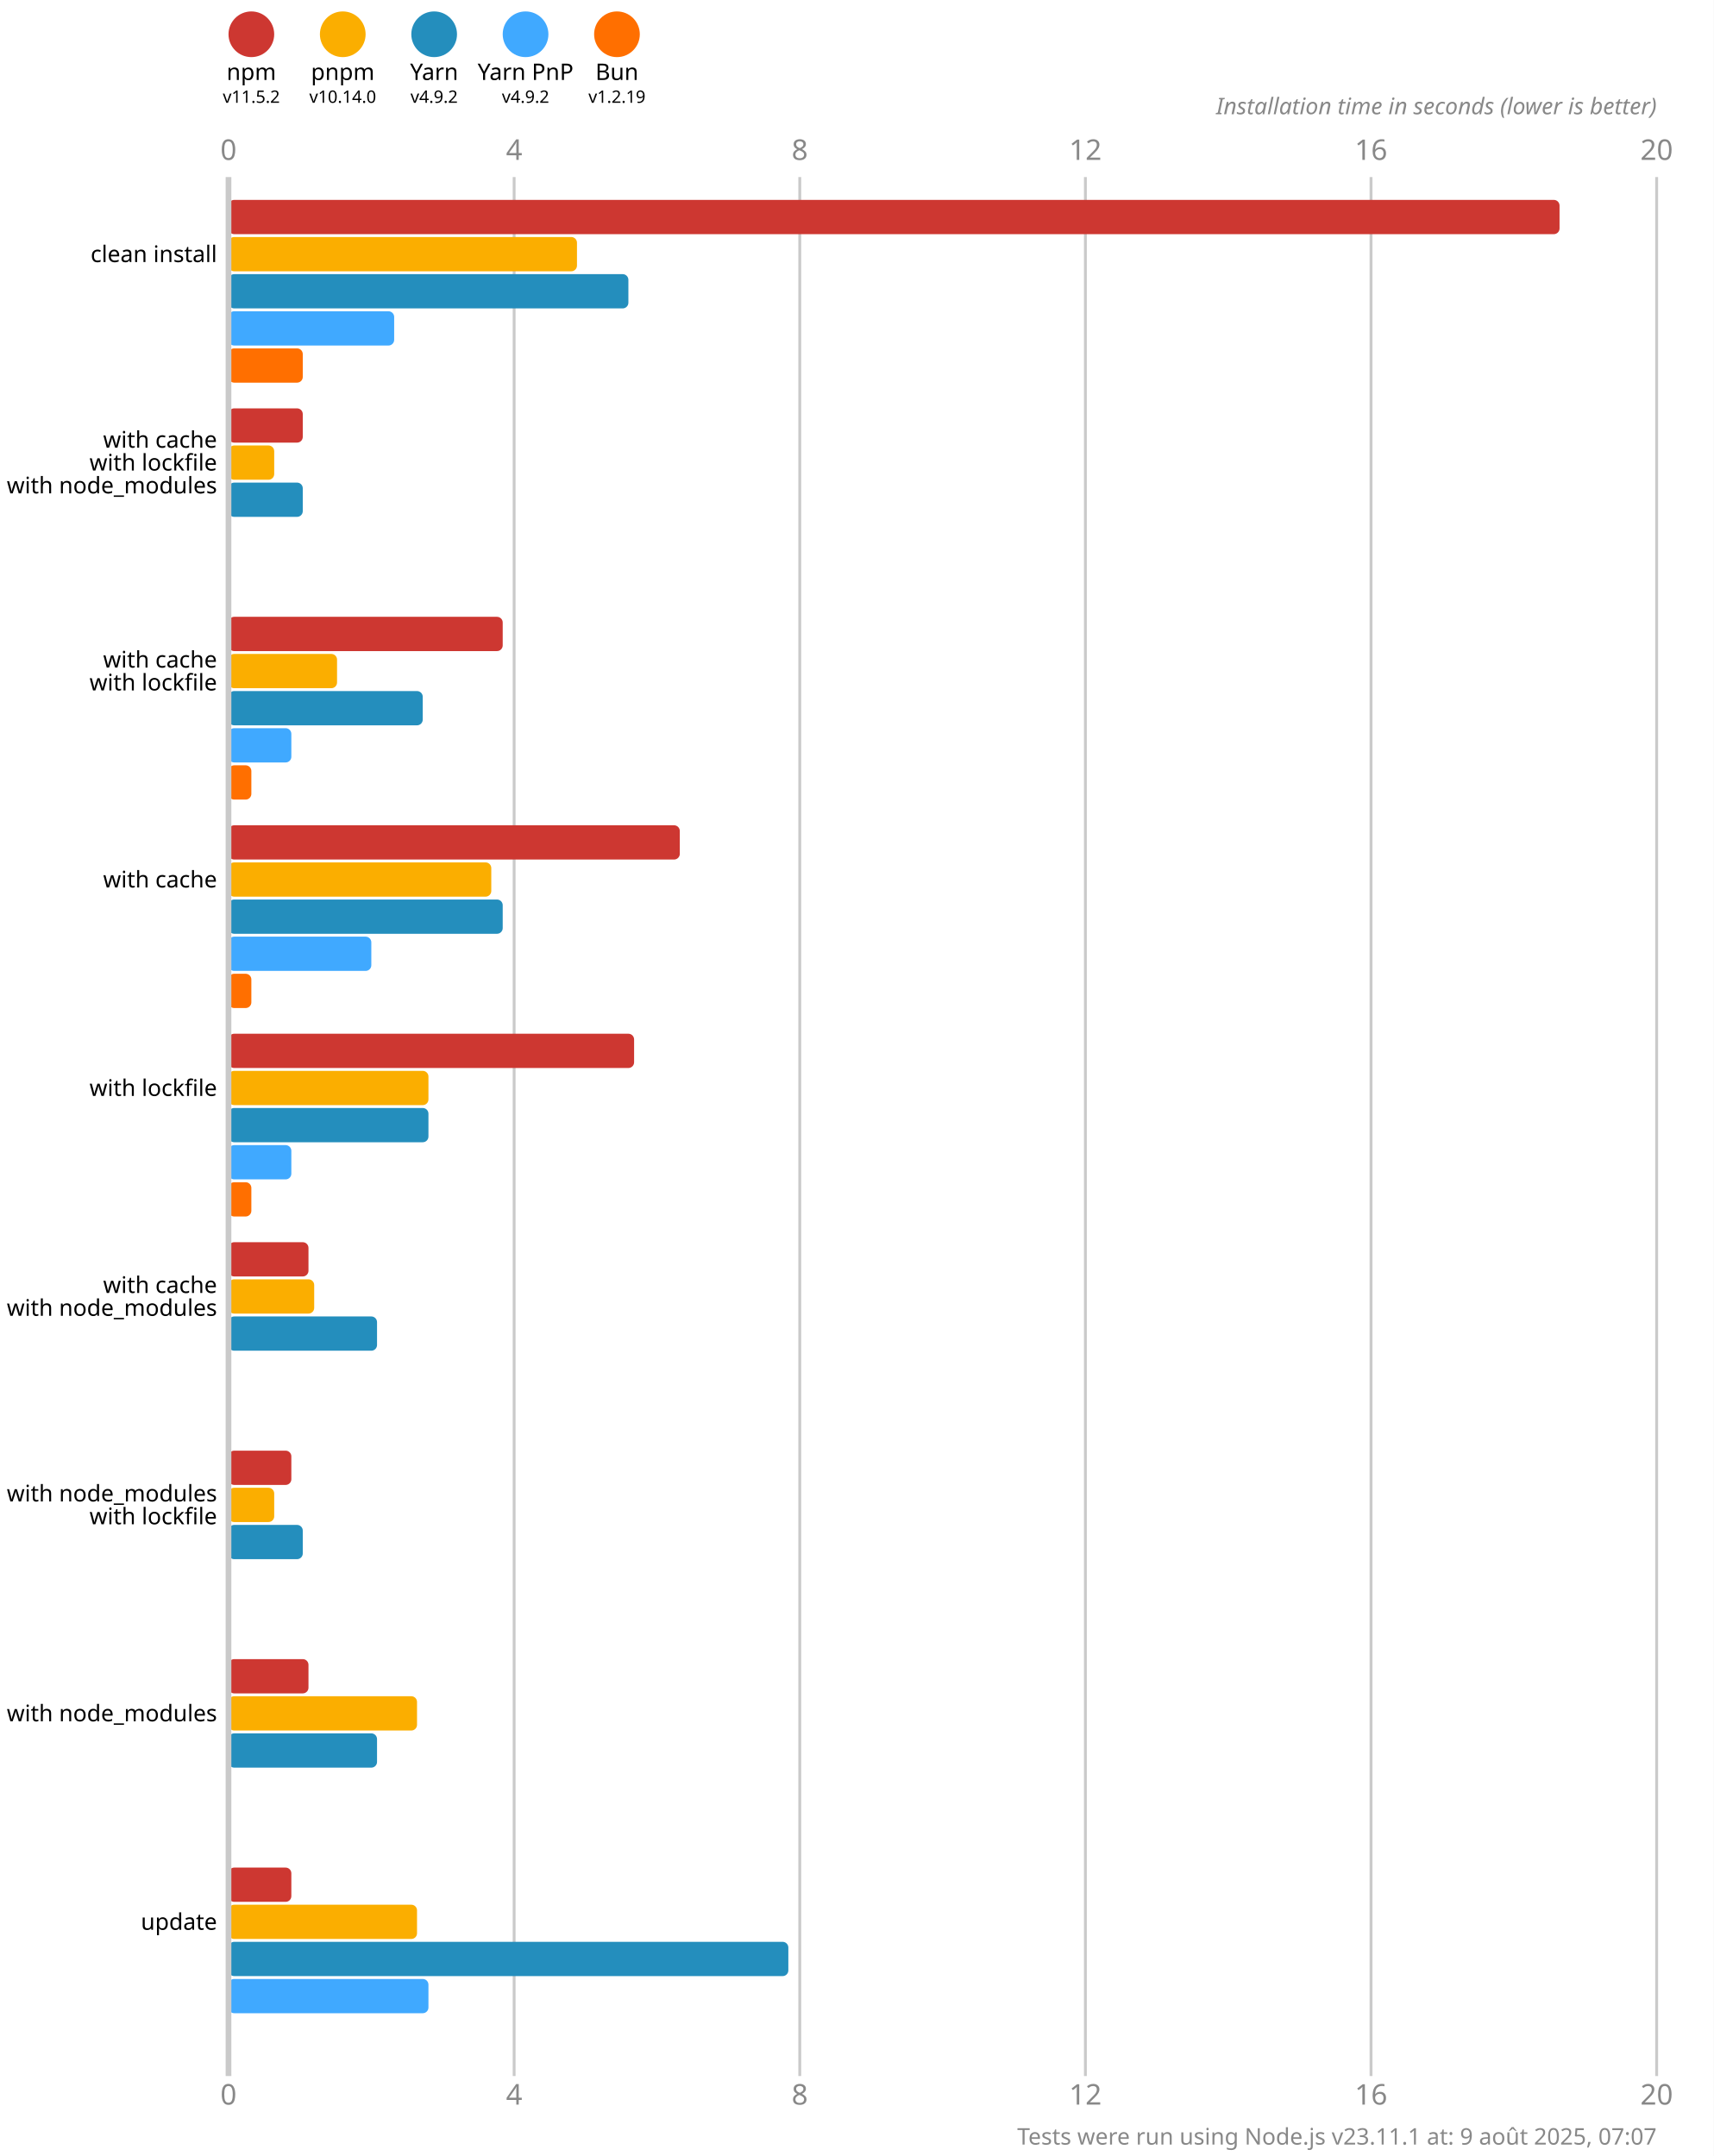
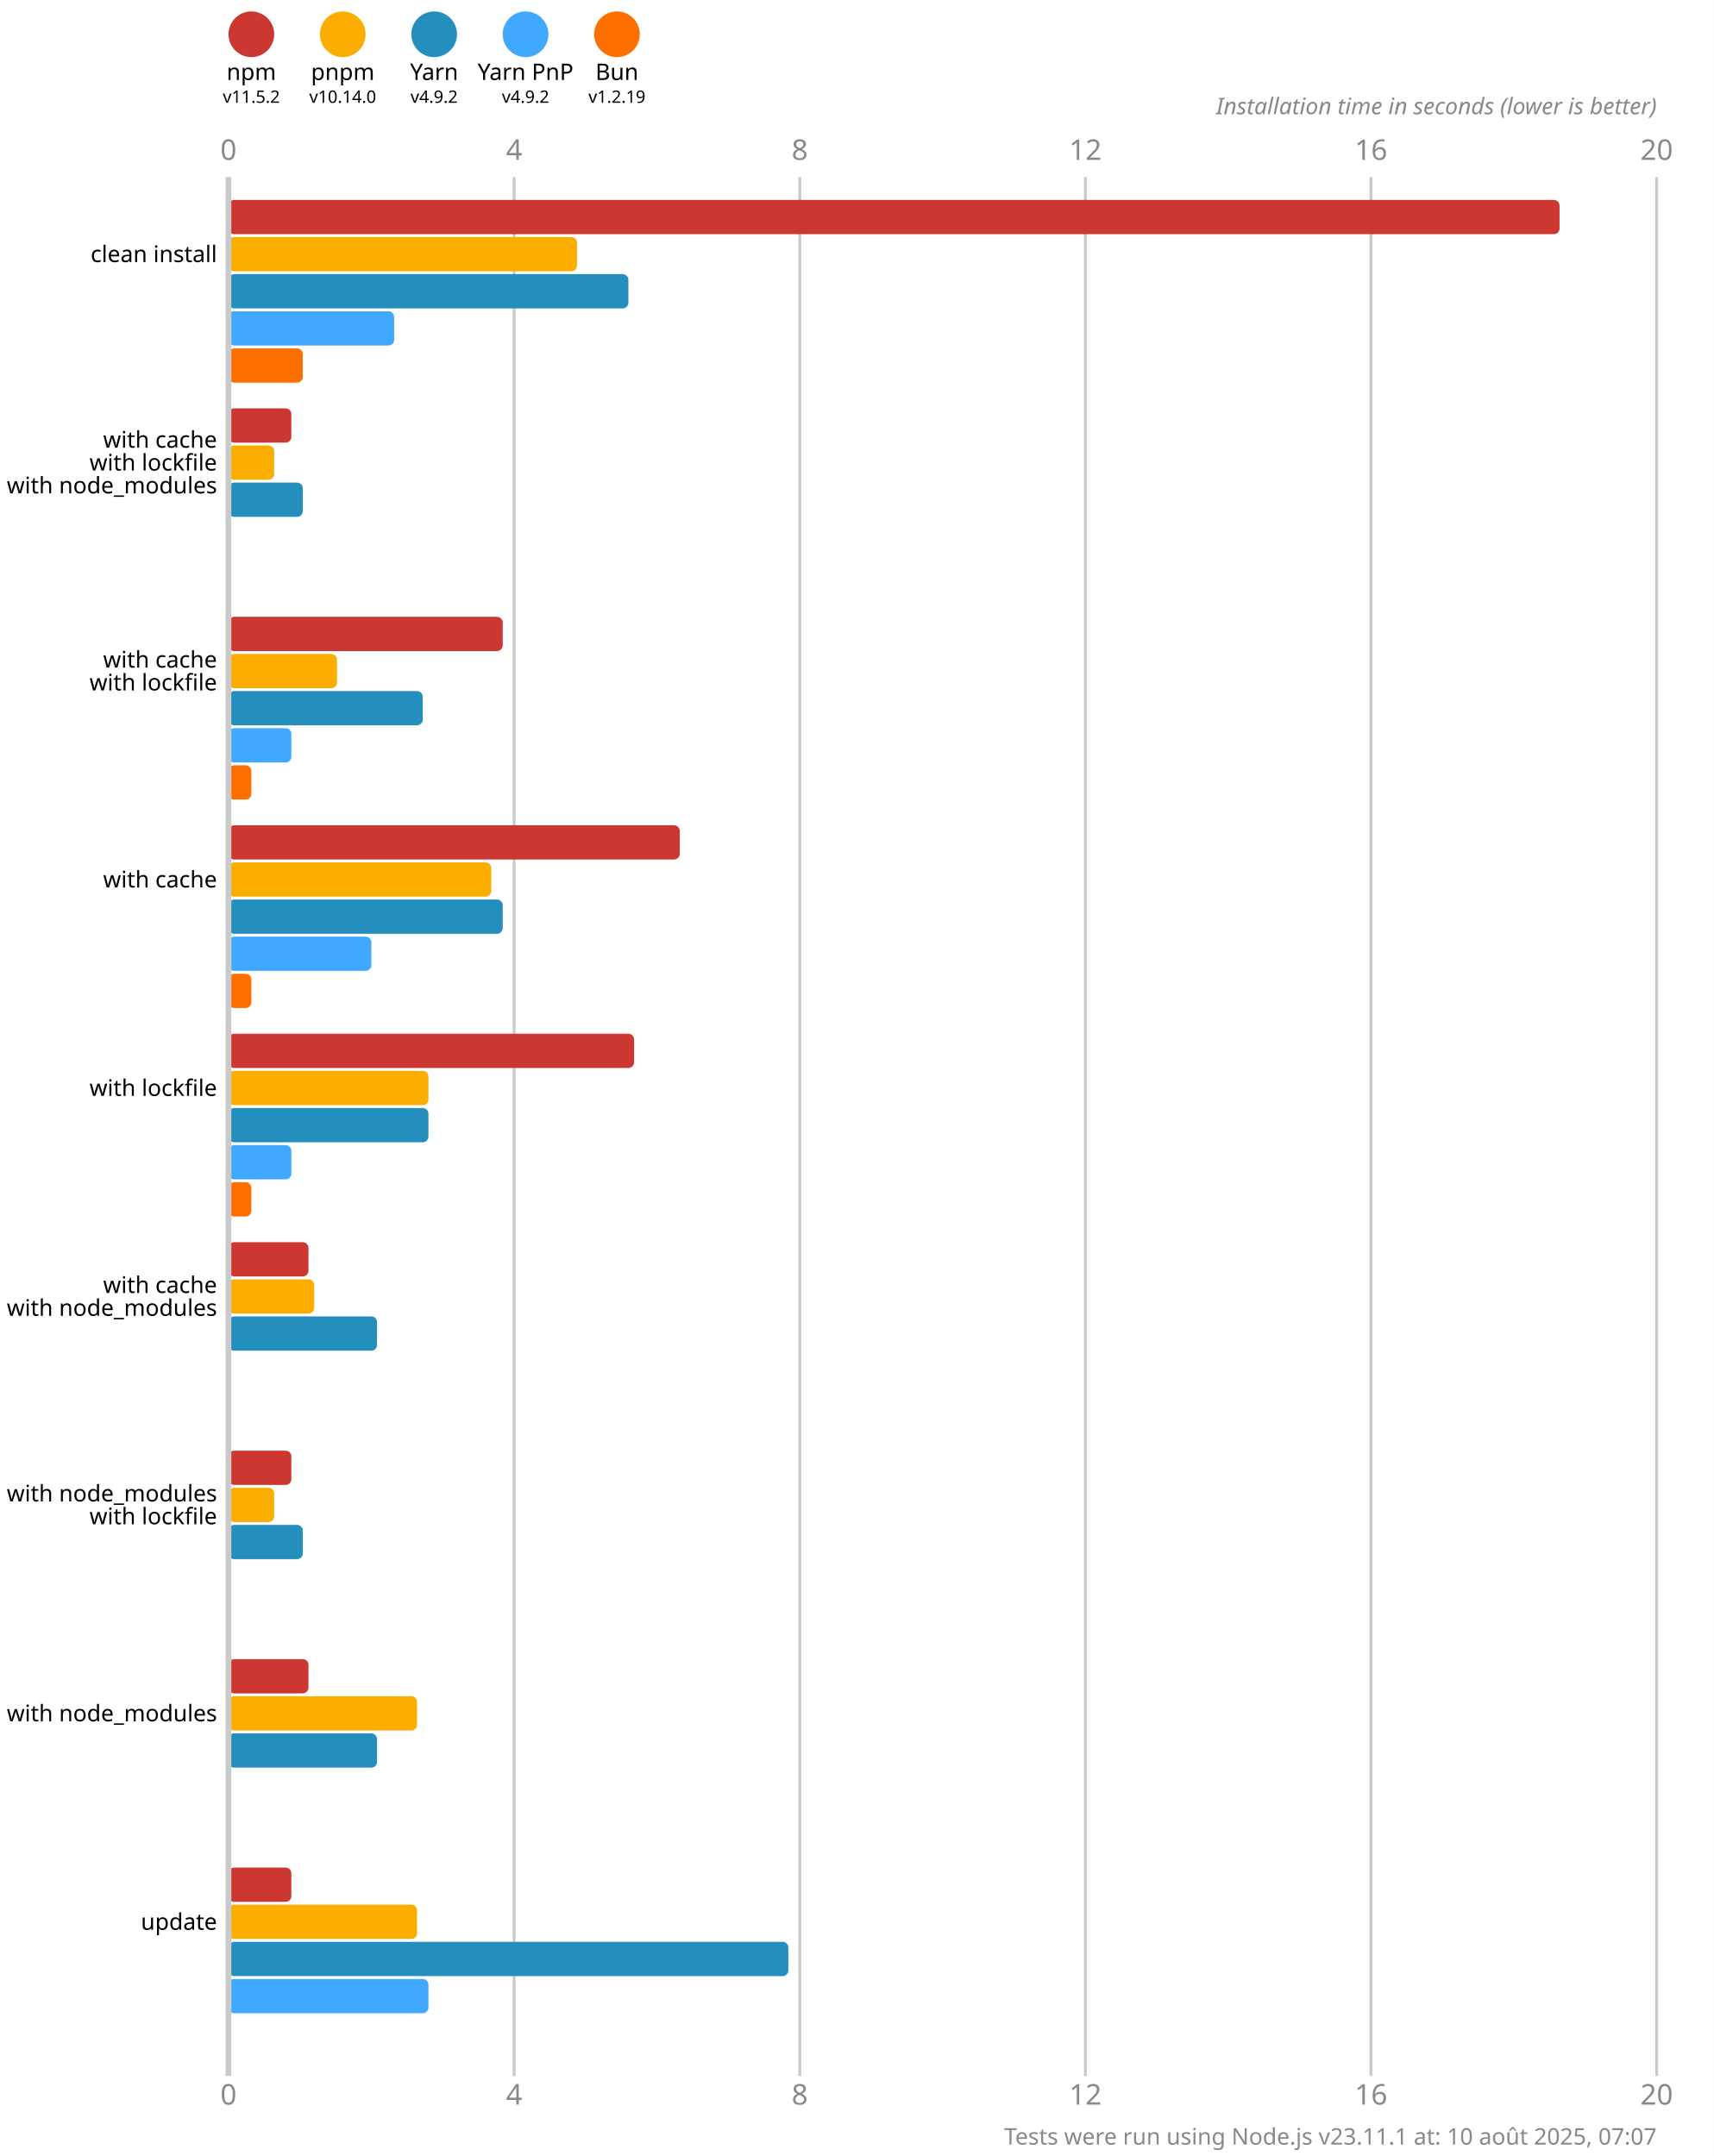
<svg xmlns="http://www.w3.org/2000/svg" version="1.1" viewBox="0 0 300 377.5">
  <style>
    .font { font-family: sans-serif; }
    .s3 { font-size: 3px; }
    .s4 { font-size: 4px; }
    .s5 { font-size: 5px; }
    .line { stroke: #cacaca; }
    .width { stroke-width: 0.5; }
    .text { fill: #888; }
  </style>
  <rect x="0" y="0" width="300" height="377.5" fill="#fff" />
  <circle cx="44" cy="6" r="4" fill="#cd3731" />
  <text x="44" y="14" class="font s4" text-anchor="middle">npm</text>
  <text x="44" y="18" class="font s3" text-anchor="middle">v11.5.2</text>
  <circle cx="60" cy="6" r="4" fill="#fbae00" />
  <text x="60" y="14" class="font s4" text-anchor="middle">pnpm</text>
  <text x="60" y="18" class="font s3" text-anchor="middle">v10.14.0</text>
  <circle cx="76" cy="6" r="4" fill="#248ebd" />
  <text x="76" y="14" class="font s4" text-anchor="middle">Yarn</text>
  <text x="76" y="18" class="font s3" text-anchor="middle">v4.9.2</text>
  <circle cx="92" cy="6" r="4" fill="#40a9ff" />
  <text x="92" y="14" class="font s4" text-anchor="middle">Yarn PnP</text>
  <text x="92" y="18" class="font s3" text-anchor="middle">v4.9.2</text>
  <circle cx="108" cy="6" r="4" fill="#ff6f00" />
  <text x="108" y="14" class="font s4" text-anchor="middle">Bun</text>
  <text x="108" y="18" class="font s3" text-anchor="middle">v1.2.19</text>
  <text x="40" y="28" class="font s5 text" text-anchor="middle">0</text>
  <text x="40" y="368.5" class="font s5 text" text-anchor="middle">0</text>
  <line x1="90" y1="31" x2="90" y2="363.5" class="line width" />
  <text x="90" y="28" class="font s5 text" text-anchor="middle">4</text>
  <text x="90" y="368.5" class="font s5 text" text-anchor="middle">4</text>
  <line x1="140" y1="31" x2="140" y2="363.5" class="line width" />
  <text x="140" y="28" class="font s5 text" text-anchor="middle">8</text>
  <text x="140" y="368.5" class="font s5 text" text-anchor="middle">8</text>
  <line x1="190" y1="31" x2="190" y2="363.5" class="line width" />
  <text x="190" y="28" class="font s5 text" text-anchor="middle">12</text>
  <text x="190" y="368.5" class="font s5 text" text-anchor="middle">12</text>
  <line x1="240" y1="31" x2="240" y2="363.5" class="line width" />
  <text x="240" y="28" class="font s5 text" text-anchor="middle">16</text>
  <text x="240" y="368.5" class="font s5 text" text-anchor="middle">16</text>
  <line x1="290" y1="31" x2="290" y2="363.5" class="line width" />
  <text x="290" y="28" class="font s5 text" text-anchor="middle">20</text>
  <text x="290" y="368.5" class="font s5 text" text-anchor="middle">20</text>
  <text x="290" y="20" class="font s4 text" font-style="italic" text-anchor="end">Installation time in seconds (lower is better)</text>
  <rect x="40" y="35" width="233" height="6" fill="#cd3731" rx="1" ry="1" />
  <rect x="40" y="41.5" width="61" height="6" fill="#fbae00" rx="1" ry="1" />
  <rect x="40" y="48" width="70" height="6" fill="#248ebd" rx="1" ry="1" />
  <rect x="40" y="54.5" width="29" height="6" fill="#40a9ff" rx="1" ry="1" />
  <rect x="40" y="61" width="13" height="6" fill="#ff6f00" rx="1" ry="1" />
-   <rect x="40" y="71.5" width="13" height="6" fill="#cd3731" rx="1" ry="1" />
+   <rect x="40" y="71.5" width="11" height="6" fill="#cd3731" rx="1" ry="1" />
  <rect x="40" y="78" width="8" height="6" fill="#fbae00" rx="1" ry="1" />
  <rect x="40" y="84.5" width="13" height="6" fill="#248ebd" rx="1" ry="1" />
  <rect x="40" y="91" width="0" height="6" fill="#40a9ff" rx="1" ry="1" />
  <rect x="40" y="97.5" width="0" height="6" fill="#ff6f00" rx="1" ry="1" />
  <rect x="40" y="108" width="48" height="6" fill="#cd3731" rx="1" ry="1" />
  <rect x="40" y="114.5" width="19" height="6" fill="#fbae00" rx="1" ry="1" />
  <rect x="40" y="121" width="34" height="6" fill="#248ebd" rx="1" ry="1" />
  <rect x="40" y="127.5" width="11" height="6" fill="#40a9ff" rx="1" ry="1" />
  <rect x="40" y="134" width="4" height="6" fill="#ff6f00" rx="1" ry="1" />
  <rect x="40" y="144.5" width="79" height="6" fill="#cd3731" rx="1" ry="1" />
  <rect x="40" y="151" width="46" height="6" fill="#fbae00" rx="1" ry="1" />
  <rect x="40" y="157.5" width="48" height="6" fill="#248ebd" rx="1" ry="1" />
  <rect x="40" y="164" width="25" height="6" fill="#40a9ff" rx="1" ry="1" />
  <rect x="40" y="170.5" width="4" height="6" fill="#ff6f00" rx="1" ry="1" />
  <rect x="40" y="181" width="71" height="6" fill="#cd3731" rx="1" ry="1" />
  <rect x="40" y="187.5" width="35" height="6" fill="#fbae00" rx="1" ry="1" />
  <rect x="40" y="194" width="35" height="6" fill="#248ebd" rx="1" ry="1" />
  <rect x="40" y="200.5" width="11" height="6" fill="#40a9ff" rx="1" ry="1" />
  <rect x="40" y="207" width="4" height="6" fill="#ff6f00" rx="1" ry="1" />
  <rect x="40" y="217.5" width="14" height="6" fill="#cd3731" rx="1" ry="1" />
  <rect x="40" y="224" width="15" height="6" fill="#fbae00" rx="1" ry="1" />
  <rect x="40" y="230.5" width="26" height="6" fill="#248ebd" rx="1" ry="1" />
  <rect x="40" y="237" width="0" height="6" fill="#40a9ff" rx="1" ry="1" />
  <rect x="40" y="243.5" width="0" height="6" fill="#ff6f00" rx="1" ry="1" />
  <rect x="40" y="254" width="11" height="6" fill="#cd3731" rx="1" ry="1" />
  <rect x="40" y="260.5" width="8" height="6" fill="#fbae00" rx="1" ry="1" />
  <rect x="40" y="267" width="13" height="6" fill="#248ebd" rx="1" ry="1" />
  <rect x="40" y="273.5" width="0" height="6" fill="#40a9ff" rx="1" ry="1" />
  <rect x="40" y="280" width="0" height="6" fill="#ff6f00" rx="1" ry="1" />
  <rect x="40" y="290.5" width="14" height="6" fill="#cd3731" rx="1" ry="1" />
  <rect x="40" y="297" width="33" height="6" fill="#fbae00" rx="1" ry="1" />
  <rect x="40" y="303.5" width="26" height="6" fill="#248ebd" rx="1" ry="1" />
  <rect x="40" y="310" width="0" height="6" fill="#40a9ff" rx="1" ry="1" />
  <rect x="40" y="316.5" width="0" height="6" fill="#ff6f00" rx="1" ry="1" />
  <rect x="40" y="327" width="11" height="6" fill="#cd3731" rx="1" ry="1" />
  <rect x="40" y="333.5" width="33" height="6" fill="#fbae00" rx="1" ry="1" />
  <rect x="40" y="340" width="98" height="6" fill="#248ebd" rx="1" ry="1" />
  <rect x="40" y="346.5" width="35" height="6" fill="#40a9ff" rx="1" ry="1" />
  <rect x="40" y="353" width="0" height="6" fill="#ff6f00" rx="1" ry="1" />
  <line x1="40" y1="31" x2="40" y2="363.5" class="line" />
  <text x="38" y="44.5" class="font s4" dominant-baseline="middle" text-anchor="end">clean install</text>
  <text x="38" y="77" class="font s4" dominant-baseline="middle" text-anchor="end">with cache</text>
  <text x="38" y="81" class="font s4" dominant-baseline="middle" text-anchor="end">with lockfile</text>
  <text x="38" y="85" class="font s4" dominant-baseline="middle" text-anchor="end">with node_modules</text>
  <text x="38" y="115.5" class="font s4" dominant-baseline="middle" text-anchor="end">with cache</text>
  <text x="38" y="119.5" class="font s4" dominant-baseline="middle" text-anchor="end">with lockfile</text>
  <text x="38" y="154" class="font s4" dominant-baseline="middle" text-anchor="end">with cache</text>
  <text x="38" y="190.5" class="font s4" dominant-baseline="middle" text-anchor="end">with lockfile</text>
  <text x="38" y="225" class="font s4" dominant-baseline="middle" text-anchor="end">with cache</text>
  <text x="38" y="229" class="font s4" dominant-baseline="middle" text-anchor="end">with node_modules</text>
  <text x="38" y="261.5" class="font s4" dominant-baseline="middle" text-anchor="end">with node_modules</text>
  <text x="38" y="265.5" class="font s4" dominant-baseline="middle" text-anchor="end">with lockfile</text>
  <text x="38" y="300" class="font s4" dominant-baseline="middle" text-anchor="end">with node_modules</text>
  <text x="38" y="336.5" class="font s4" dominant-baseline="middle" text-anchor="end">update</text>
-   <text x="290" y="375.5" class="font s4 text" text-anchor="end">Tests were run using Node.js v23.11.1 at: 9 août 2025, 07:07</text>
+   <text x="290" y="375.5" class="font s4 text" text-anchor="end">Tests were run using Node.js v23.11.1 at: 10 août 2025, 07:07</text>
</svg>
